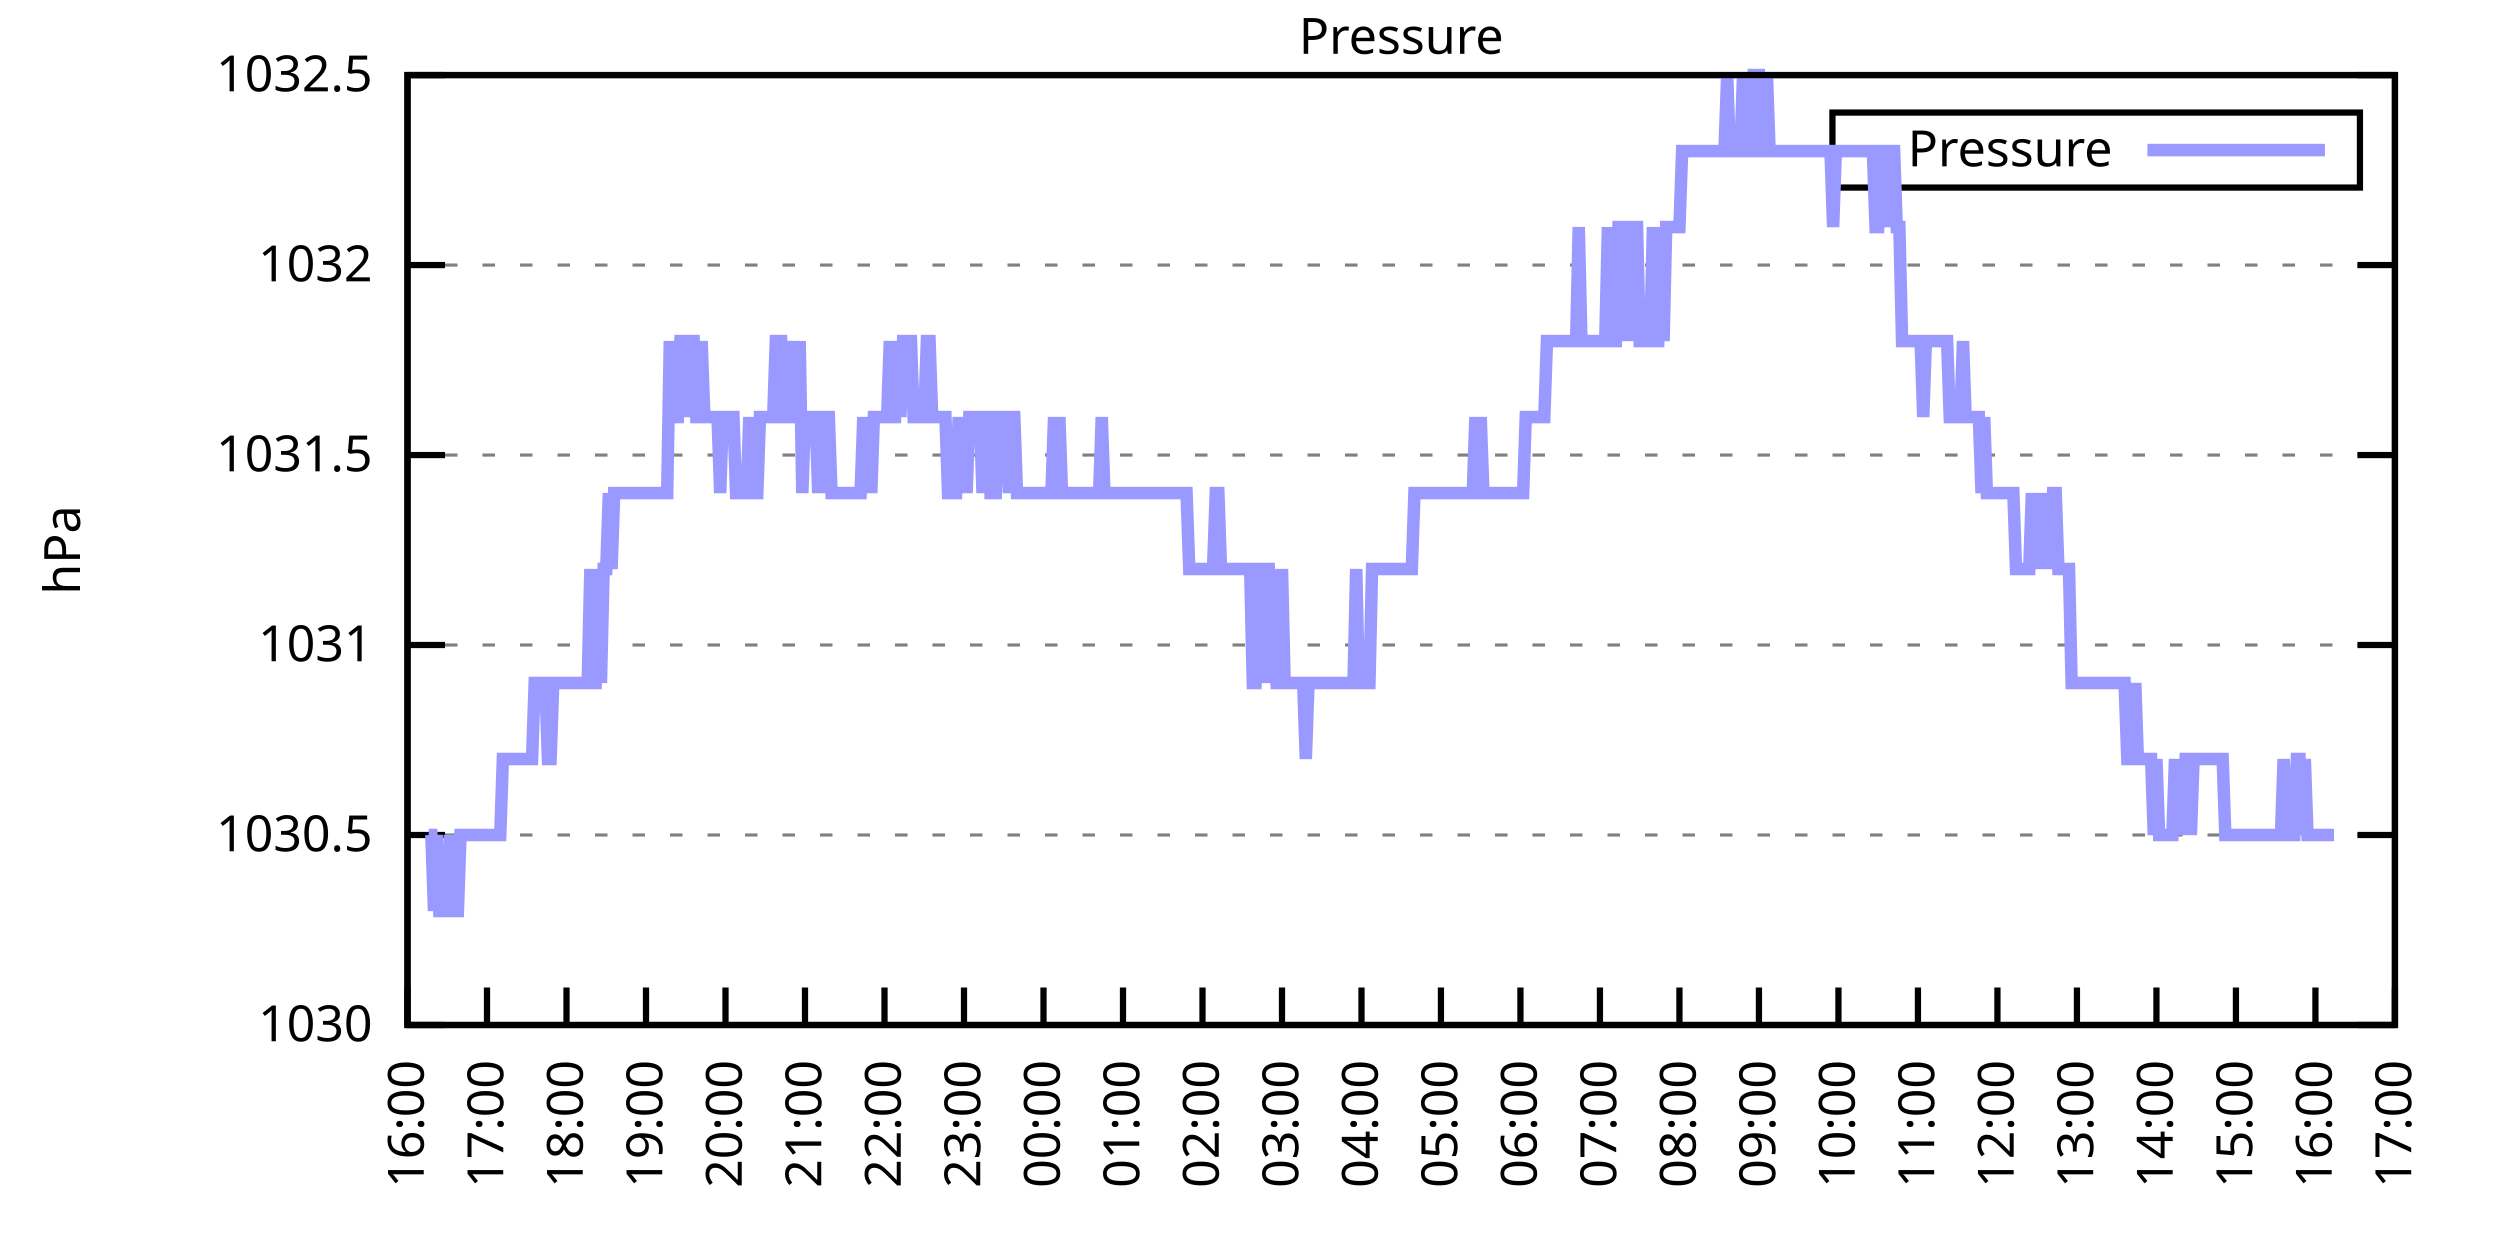
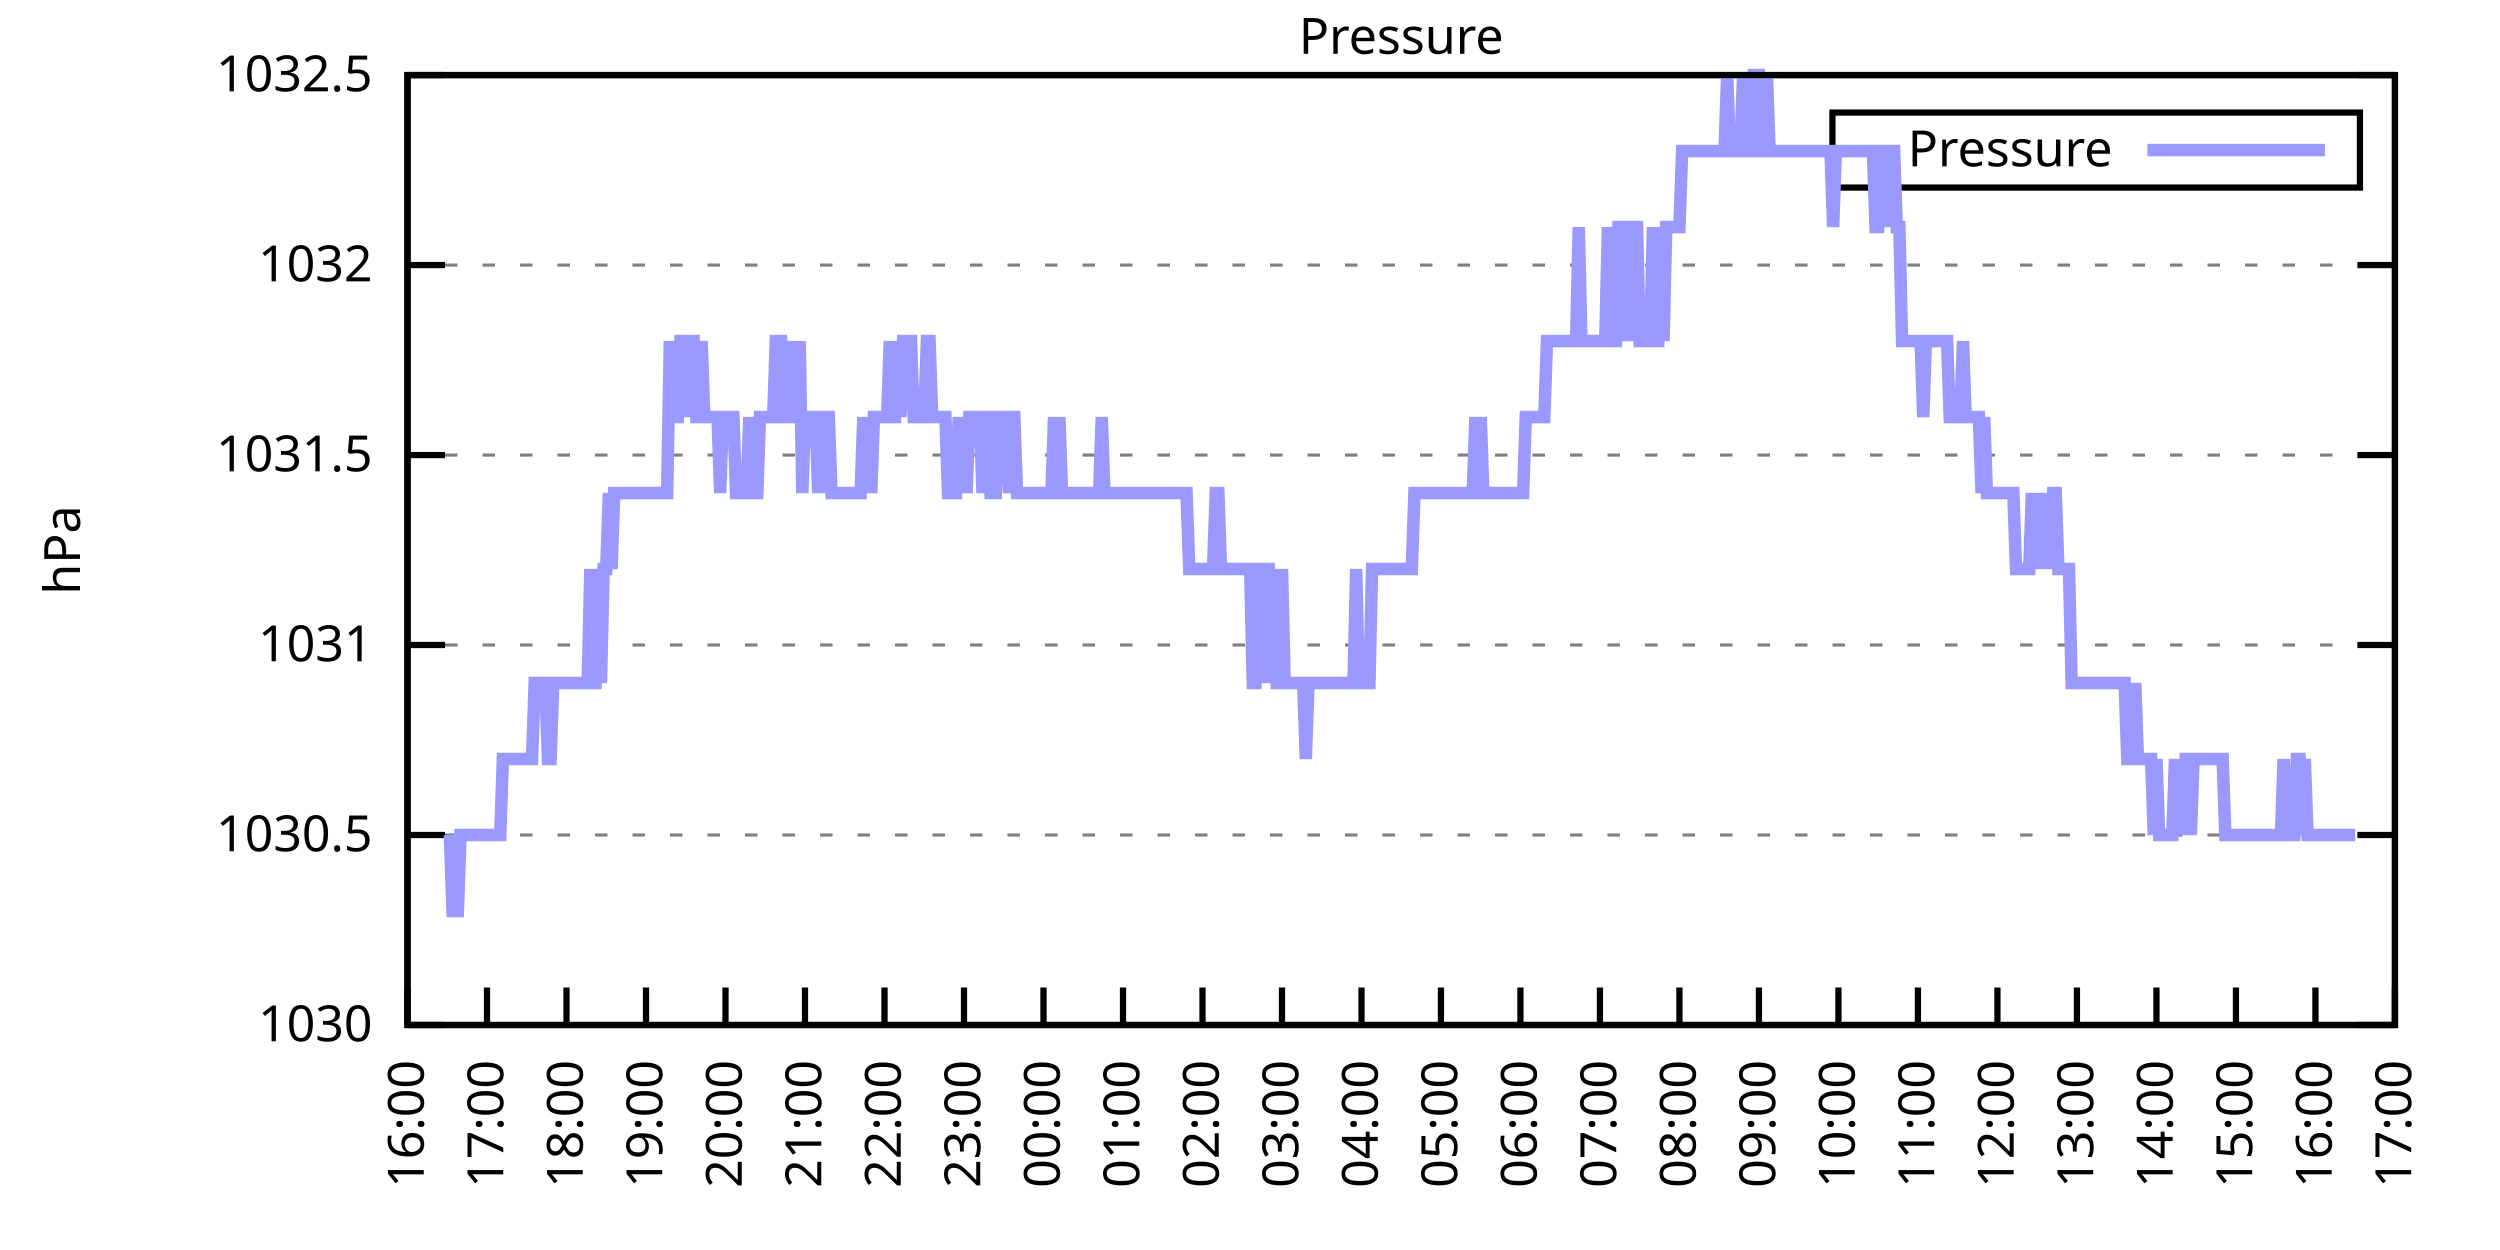
<svg xmlns="http://www.w3.org/2000/svg" xmlns:xlink="http://www.w3.org/1999/xlink" width="400" height="200" viewBox="0 0 400 200">
  <g id="gnuplot_canvas">
    <rect x="0" y="0" width="400" height="200" fill="none" />
    <defs>
      <circle id="gpDot" r="0.5" stroke-width="0.5" stroke="currentColor" />
      <path id="gpPt0" stroke-width="0.333" stroke="currentColor" d="M-1,0 h2 M0,-1 v2" />
      <path id="gpPt1" stroke-width="0.333" stroke="currentColor" d="M-1,-1 L1,1 M1,-1 L-1,1" />
      <path id="gpPt2" stroke-width="0.333" stroke="currentColor" d="M-1,0 L1,0 M0,-1 L0,1 M-1,-1 L1,1 M-1,1 L1,-1" />
      <rect id="gpPt3" stroke-width="0.333" stroke="currentColor" x="-1" y="-1" width="2" height="2" />
      <rect id="gpPt4" stroke-width="0.333" stroke="currentColor" fill="currentColor" x="-1" y="-1" width="2" height="2" />
      <circle id="gpPt5" stroke-width="0.333" stroke="currentColor" cx="0" cy="0" r="1" />
      <use xlink:href="#gpPt5" id="gpPt6" fill="currentColor" stroke="none" />
      <path id="gpPt7" stroke-width="0.333" stroke="currentColor" d="M0,-1.33 L-1.33,0.67 L1.33,0.67 z" />
      <use xlink:href="#gpPt7" id="gpPt8" fill="currentColor" stroke="none" />
      <use xlink:href="#gpPt7" id="gpPt9" stroke="currentColor" transform="rotate(180)" />
      <use xlink:href="#gpPt9" id="gpPt10" fill="currentColor" stroke="none" />
      <use xlink:href="#gpPt3" id="gpPt11" stroke="currentColor" transform="rotate(45)" />
      <use xlink:href="#gpPt11" id="gpPt12" fill="currentColor" stroke="none" />
      <path id="gpPt13" stroke-width="0.333" stroke="currentColor" d="M0,1.330 L1.265,0.411 L0.782,-1.067 L-0.782,-1.076 L-1.265,0.411 z" />
      <use xlink:href="#gpPt13" id="gpPt14" fill="currentColor" stroke="none" />
      <filter id="textbox" filterUnits="objectBoundingBox" x="0" y="0" height="1" width="1">
        <feFlood flood-color="white" flood-opacity="1" result="bgnd" />
        <feComposite in="SourceGraphic" in2="bgnd" operator="atop" />
      </filter>
      <filter id="greybox" filterUnits="objectBoundingBox" x="0" y="0" height="1" width="1">
        <feFlood flood-color="lightgrey" flood-opacity="1" result="grey" />
        <feComposite in="SourceGraphic" in2="grey" operator="atop" />
      </filter>
    </defs>
    <g fill="none" color="white" stroke="currentColor" stroke-width="1.00" stroke-linecap="butt" stroke-linejoin="miter">
</g>
    <g fill="none" color="black" stroke="currentColor" stroke-width="1.00" stroke-linecap="butt" stroke-linejoin="miter">
      <g stroke="none" shape-rendering="crispEdges">
        <polygon fill="rgb(255, 255, 255)" points="65.20,164.00 383.18,164.00 383.18,12.02 65.20,12.02 " />
      </g>
    </g>
    <g fill="none" color="black" stroke="currentColor" stroke-width="1.00" stroke-linecap="butt" stroke-linejoin="miter">
</g>
    <g fill="none" color="black" stroke="black" stroke-width="0.50" stroke-linecap="butt" stroke-linejoin="miter">
</g>
    <g fill="none" color="gray" stroke="currentColor" stroke-width="0.50" stroke-linecap="butt" stroke-linejoin="miter">
      <path stroke="gray" stroke-dasharray="2,4" class="gridline" d="M65.20,164.00 L383.19,164.00  " />
    </g>
    <g fill="none" color="gray" stroke="gray" stroke-width="1.00" stroke-linecap="butt" stroke-linejoin="miter">
</g>
    <g fill="none" color="black" stroke="currentColor" stroke-width="1.00" stroke-linecap="butt" stroke-linejoin="miter">
      <path stroke="black" d="M65.20,164.00 L71.20,164.00 M383.19,164.00 L377.19,164.00  " />
      <g transform="translate(59.60,166.60)" stroke="none" fill="black" font-family="Sans" font-size="8.00" text-anchor="end">
        <text>
          <tspan font-family="Sans"> 1030</tspan>
        </text>
      </g>
    </g>
    <g fill="none" color="black" stroke="currentColor" stroke-width="1.00" stroke-linecap="butt" stroke-linejoin="miter">
</g>
    <g fill="none" color="black" stroke="black" stroke-width="0.50" stroke-linecap="butt" stroke-linejoin="miter">
</g>
    <g fill="none" color="gray" stroke="currentColor" stroke-width="0.50" stroke-linecap="butt" stroke-linejoin="miter">
      <path stroke="gray" stroke-dasharray="2,4" class="gridline" d="M65.20,133.60 L383.19,133.60  " />
    </g>
    <g fill="none" color="gray" stroke="gray" stroke-width="1.00" stroke-linecap="butt" stroke-linejoin="miter">
</g>
    <g fill="none" color="black" stroke="currentColor" stroke-width="1.00" stroke-linecap="butt" stroke-linejoin="miter">
      <path stroke="black" d="M65.20,133.60 L71.20,133.60 M383.19,133.60 L377.19,133.60  " />
      <g transform="translate(59.60,136.20)" stroke="none" fill="black" font-family="Sans" font-size="8.00" text-anchor="end">
        <text>
          <tspan font-family="Sans"> 1030.5</tspan>
        </text>
      </g>
    </g>
    <g fill="none" color="black" stroke="currentColor" stroke-width="1.00" stroke-linecap="butt" stroke-linejoin="miter">
</g>
    <g fill="none" color="black" stroke="black" stroke-width="0.50" stroke-linecap="butt" stroke-linejoin="miter">
</g>
    <g fill="none" color="gray" stroke="currentColor" stroke-width="0.50" stroke-linecap="butt" stroke-linejoin="miter">
      <path stroke="gray" stroke-dasharray="2,4" class="gridline" d="M65.20,103.20 L383.19,103.20  " />
    </g>
    <g fill="none" color="gray" stroke="gray" stroke-width="1.00" stroke-linecap="butt" stroke-linejoin="miter">
</g>
    <g fill="none" color="black" stroke="currentColor" stroke-width="1.00" stroke-linecap="butt" stroke-linejoin="miter">
      <path stroke="black" d="M65.20,103.20 L71.20,103.20 M383.19,103.20 L377.19,103.20  " />
      <g transform="translate(59.60,105.80)" stroke="none" fill="black" font-family="Sans" font-size="8.00" text-anchor="end">
        <text>
          <tspan font-family="Sans"> 1031</tspan>
        </text>
      </g>
    </g>
    <g fill="none" color="black" stroke="currentColor" stroke-width="1.00" stroke-linecap="butt" stroke-linejoin="miter">
</g>
    <g fill="none" color="black" stroke="black" stroke-width="0.50" stroke-linecap="butt" stroke-linejoin="miter">
</g>
    <g fill="none" color="gray" stroke="currentColor" stroke-width="0.50" stroke-linecap="butt" stroke-linejoin="miter">
      <path stroke="gray" stroke-dasharray="2,4" class="gridline" d="M65.20,72.81 L383.19,72.81  " />
    </g>
    <g fill="none" color="gray" stroke="gray" stroke-width="1.00" stroke-linecap="butt" stroke-linejoin="miter">
</g>
    <g fill="none" color="black" stroke="currentColor" stroke-width="1.00" stroke-linecap="butt" stroke-linejoin="miter">
      <path stroke="black" d="M65.20,72.81 L71.20,72.81 M383.19,72.81 L377.19,72.81  " />
      <g transform="translate(59.60,75.41)" stroke="none" fill="black" font-family="Sans" font-size="8.00" text-anchor="end">
        <text>
          <tspan font-family="Sans"> 1031.5</tspan>
        </text>
      </g>
    </g>
    <g fill="none" color="black" stroke="currentColor" stroke-width="1.00" stroke-linecap="butt" stroke-linejoin="miter">
</g>
    <g fill="none" color="black" stroke="black" stroke-width="0.50" stroke-linecap="butt" stroke-linejoin="miter">
</g>
    <g fill="none" color="gray" stroke="currentColor" stroke-width="0.50" stroke-linecap="butt" stroke-linejoin="miter">
      <path stroke="gray" stroke-dasharray="2,4" class="gridline" d="M65.20,42.41 L383.19,42.41  " />
    </g>
    <g fill="none" color="gray" stroke="gray" stroke-width="1.00" stroke-linecap="butt" stroke-linejoin="miter">
</g>
    <g fill="none" color="black" stroke="currentColor" stroke-width="1.00" stroke-linecap="butt" stroke-linejoin="miter">
      <path stroke="black" d="M65.20,42.41 L71.20,42.41 M383.19,42.41 L377.19,42.41  " />
      <g transform="translate(59.60,45.01)" stroke="none" fill="black" font-family="Sans" font-size="8.00" text-anchor="end">
        <text>
          <tspan font-family="Sans"> 1032</tspan>
        </text>
      </g>
    </g>
    <g fill="none" color="black" stroke="currentColor" stroke-width="1.00" stroke-linecap="butt" stroke-linejoin="miter">
</g>
    <g fill="none" color="black" stroke="black" stroke-width="0.50" stroke-linecap="butt" stroke-linejoin="miter">
</g>
    <g fill="none" color="gray" stroke="currentColor" stroke-width="0.50" stroke-linecap="butt" stroke-linejoin="miter">
      <path stroke="gray" stroke-dasharray="2,4" class="gridline" d="M65.20,12.01 L383.19,12.01  " />
    </g>
    <g fill="none" color="gray" stroke="gray" stroke-width="1.00" stroke-linecap="butt" stroke-linejoin="miter">
</g>
    <g fill="none" color="black" stroke="currentColor" stroke-width="1.00" stroke-linecap="butt" stroke-linejoin="miter">
      <path stroke="black" d="M65.20,12.01 L71.20,12.01 M383.19,12.01 L377.19,12.01  " />
      <g transform="translate(59.60,14.61)" stroke="none" fill="black" font-family="Sans" font-size="8.00" text-anchor="end">
        <text>
          <tspan font-family="Sans"> 1032.5</tspan>
        </text>
      </g>
    </g>
    <g fill="none" color="black" stroke="currentColor" stroke-width="1.00" stroke-linecap="butt" stroke-linejoin="miter">
      <path stroke="black" d="M65.20,164.00 L65.20,158.00  " />
      <g transform="translate(67.80,169.60) rotate(270.00)" stroke="none" fill="black" font-family="Sans" font-size="8.00" text-anchor="end">
        <text>
          <tspan font-family="Sans">16:00</tspan>
        </text>
      </g>
    </g>
    <g fill="none" color="black" stroke="currentColor" stroke-width="1.00" stroke-linecap="butt" stroke-linejoin="miter">
      <path stroke="black" d="M77.92,164.00 L77.92,158.00  " />
      <g transform="translate(80.52,169.60) rotate(270.00)" stroke="none" fill="black" font-family="Sans" font-size="8.00" text-anchor="end">
        <text>
          <tspan font-family="Sans">17:00</tspan>
        </text>
      </g>
    </g>
    <g fill="none" color="black" stroke="currentColor" stroke-width="1.00" stroke-linecap="butt" stroke-linejoin="miter">
      <path stroke="black" d="M90.64,164.00 L90.64,158.00  " />
      <g transform="translate(93.24,169.60) rotate(270.00)" stroke="none" fill="black" font-family="Sans" font-size="8.00" text-anchor="end">
        <text>
          <tspan font-family="Sans">18:00</tspan>
        </text>
      </g>
    </g>
    <g fill="none" color="black" stroke="currentColor" stroke-width="1.00" stroke-linecap="butt" stroke-linejoin="miter">
      <path stroke="black" d="M103.36,164.00 L103.36,158.00  " />
      <g transform="translate(105.96,169.60) rotate(270.00)" stroke="none" fill="black" font-family="Sans" font-size="8.00" text-anchor="end">
        <text>
          <tspan font-family="Sans">19:00</tspan>
        </text>
      </g>
    </g>
    <g fill="none" color="black" stroke="currentColor" stroke-width="1.00" stroke-linecap="butt" stroke-linejoin="miter">
      <path stroke="black" d="M116.08,164.00 L116.08,158.00  " />
      <g transform="translate(118.68,169.60) rotate(270.00)" stroke="none" fill="black" font-family="Sans" font-size="8.00" text-anchor="end">
        <text>
          <tspan font-family="Sans">20:00</tspan>
        </text>
      </g>
    </g>
    <g fill="none" color="black" stroke="currentColor" stroke-width="1.00" stroke-linecap="butt" stroke-linejoin="miter">
      <path stroke="black" d="M128.80,164.00 L128.80,158.00  " />
      <g transform="translate(131.40,169.60) rotate(270.00)" stroke="none" fill="black" font-family="Sans" font-size="8.00" text-anchor="end">
        <text>
          <tspan font-family="Sans">21:00</tspan>
        </text>
      </g>
    </g>
    <g fill="none" color="black" stroke="currentColor" stroke-width="1.00" stroke-linecap="butt" stroke-linejoin="miter">
      <path stroke="black" d="M141.52,164.00 L141.52,158.00  " />
      <g transform="translate(144.12,169.60) rotate(270.00)" stroke="none" fill="black" font-family="Sans" font-size="8.00" text-anchor="end">
        <text>
          <tspan font-family="Sans">22:00</tspan>
        </text>
      </g>
    </g>
    <g fill="none" color="black" stroke="currentColor" stroke-width="1.00" stroke-linecap="butt" stroke-linejoin="miter">
      <path stroke="black" d="M154.24,164.00 L154.24,158.00  " />
      <g transform="translate(156.84,169.60) rotate(270.00)" stroke="none" fill="black" font-family="Sans" font-size="8.00" text-anchor="end">
        <text>
          <tspan font-family="Sans">23:00</tspan>
        </text>
      </g>
    </g>
    <g fill="none" color="black" stroke="currentColor" stroke-width="1.00" stroke-linecap="butt" stroke-linejoin="miter">
      <path stroke="black" d="M166.96,164.00 L166.96,158.00  " />
      <g transform="translate(169.56,169.60) rotate(270.00)" stroke="none" fill="black" font-family="Sans" font-size="8.00" text-anchor="end">
        <text>
          <tspan font-family="Sans">00:00</tspan>
        </text>
      </g>
    </g>
    <g fill="none" color="black" stroke="currentColor" stroke-width="1.00" stroke-linecap="butt" stroke-linejoin="miter">
      <path stroke="black" d="M179.68,164.00 L179.68,158.00  " />
      <g transform="translate(182.28,169.60) rotate(270.00)" stroke="none" fill="black" font-family="Sans" font-size="8.00" text-anchor="end">
        <text>
          <tspan font-family="Sans">01:00</tspan>
        </text>
      </g>
    </g>
    <g fill="none" color="black" stroke="currentColor" stroke-width="1.00" stroke-linecap="butt" stroke-linejoin="miter">
      <path stroke="black" d="M192.40,164.00 L192.40,158.00  " />
      <g transform="translate(195.00,169.60) rotate(270.00)" stroke="none" fill="black" font-family="Sans" font-size="8.00" text-anchor="end">
        <text>
          <tspan font-family="Sans">02:00</tspan>
        </text>
      </g>
    </g>
    <g fill="none" color="black" stroke="currentColor" stroke-width="1.00" stroke-linecap="butt" stroke-linejoin="miter">
      <path stroke="black" d="M205.12,164.00 L205.12,158.00  " />
      <g transform="translate(207.72,169.60) rotate(270.00)" stroke="none" fill="black" font-family="Sans" font-size="8.00" text-anchor="end">
        <text>
          <tspan font-family="Sans">03:00</tspan>
        </text>
      </g>
    </g>
    <g fill="none" color="black" stroke="currentColor" stroke-width="1.00" stroke-linecap="butt" stroke-linejoin="miter">
      <path stroke="black" d="M217.84,164.00 L217.84,158.00  " />
      <g transform="translate(220.44,169.60) rotate(270.00)" stroke="none" fill="black" font-family="Sans" font-size="8.00" text-anchor="end">
        <text>
          <tspan font-family="Sans">04:00</tspan>
        </text>
      </g>
    </g>
    <g fill="none" color="black" stroke="currentColor" stroke-width="1.00" stroke-linecap="butt" stroke-linejoin="miter">
      <path stroke="black" d="M230.55,164.00 L230.55,158.00  " />
      <g transform="translate(233.15,169.60) rotate(270.00)" stroke="none" fill="black" font-family="Sans" font-size="8.00" text-anchor="end">
        <text>
          <tspan font-family="Sans">05:00</tspan>
        </text>
      </g>
    </g>
    <g fill="none" color="black" stroke="currentColor" stroke-width="1.00" stroke-linecap="butt" stroke-linejoin="miter">
      <path stroke="black" d="M243.27,164.00 L243.27,158.00  " />
      <g transform="translate(245.87,169.60) rotate(270.00)" stroke="none" fill="black" font-family="Sans" font-size="8.00" text-anchor="end">
        <text>
          <tspan font-family="Sans">06:00</tspan>
        </text>
      </g>
    </g>
    <g fill="none" color="black" stroke="currentColor" stroke-width="1.00" stroke-linecap="butt" stroke-linejoin="miter">
      <path stroke="black" d="M255.99,164.00 L255.99,158.00  " />
      <g transform="translate(258.59,169.60) rotate(270.00)" stroke="none" fill="black" font-family="Sans" font-size="8.00" text-anchor="end">
        <text>
          <tspan font-family="Sans">07:00</tspan>
        </text>
      </g>
    </g>
    <g fill="none" color="black" stroke="currentColor" stroke-width="1.00" stroke-linecap="butt" stroke-linejoin="miter">
      <path stroke="black" d="M268.71,164.00 L268.71,158.00  " />
      <g transform="translate(271.31,169.60) rotate(270.00)" stroke="none" fill="black" font-family="Sans" font-size="8.00" text-anchor="end">
        <text>
          <tspan font-family="Sans">08:00</tspan>
        </text>
      </g>
    </g>
    <g fill="none" color="black" stroke="currentColor" stroke-width="1.00" stroke-linecap="butt" stroke-linejoin="miter">
      <path stroke="black" d="M281.43,164.00 L281.43,158.00  " />
      <g transform="translate(284.03,169.60) rotate(270.00)" stroke="none" fill="black" font-family="Sans" font-size="8.00" text-anchor="end">
        <text>
          <tspan font-family="Sans">09:00</tspan>
        </text>
      </g>
    </g>
    <g fill="none" color="black" stroke="currentColor" stroke-width="1.00" stroke-linecap="butt" stroke-linejoin="miter">
      <path stroke="black" d="M294.15,164.00 L294.15,158.00  " />
      <g transform="translate(296.75,169.60) rotate(270.00)" stroke="none" fill="black" font-family="Sans" font-size="8.00" text-anchor="end">
        <text>
          <tspan font-family="Sans">10:00</tspan>
        </text>
      </g>
    </g>
    <g fill="none" color="black" stroke="currentColor" stroke-width="1.00" stroke-linecap="butt" stroke-linejoin="miter">
      <path stroke="black" d="M306.87,164.00 L306.87,158.00  " />
      <g transform="translate(309.47,169.60) rotate(270.00)" stroke="none" fill="black" font-family="Sans" font-size="8.00" text-anchor="end">
        <text>
          <tspan font-family="Sans">11:00</tspan>
        </text>
      </g>
    </g>
    <g fill="none" color="black" stroke="currentColor" stroke-width="1.00" stroke-linecap="butt" stroke-linejoin="miter">
      <path stroke="black" d="M319.59,164.00 L319.59,158.00  " />
      <g transform="translate(322.19,169.60) rotate(270.00)" stroke="none" fill="black" font-family="Sans" font-size="8.00" text-anchor="end">
        <text>
          <tspan font-family="Sans">12:00</tspan>
        </text>
      </g>
    </g>
    <g fill="none" color="black" stroke="currentColor" stroke-width="1.00" stroke-linecap="butt" stroke-linejoin="miter">
      <path stroke="black" d="M332.31,164.00 L332.31,158.00  " />
      <g transform="translate(334.91,169.60) rotate(270.00)" stroke="none" fill="black" font-family="Sans" font-size="8.00" text-anchor="end">
        <text>
          <tspan font-family="Sans">13:00</tspan>
        </text>
      </g>
    </g>
    <g fill="none" color="black" stroke="currentColor" stroke-width="1.00" stroke-linecap="butt" stroke-linejoin="miter">
      <path stroke="black" d="M345.03,164.00 L345.03,158.00  " />
      <g transform="translate(347.63,169.60) rotate(270.00)" stroke="none" fill="black" font-family="Sans" font-size="8.00" text-anchor="end">
        <text>
          <tspan font-family="Sans">14:00</tspan>
        </text>
      </g>
    </g>
    <g fill="none" color="black" stroke="currentColor" stroke-width="1.00" stroke-linecap="butt" stroke-linejoin="miter">
      <path stroke="black" d="M357.75,164.00 L357.75,158.00  " />
      <g transform="translate(360.35,169.60) rotate(270.00)" stroke="none" fill="black" font-family="Sans" font-size="8.00" text-anchor="end">
        <text>
          <tspan font-family="Sans">15:00</tspan>
        </text>
      </g>
    </g>
    <g fill="none" color="black" stroke="currentColor" stroke-width="1.00" stroke-linecap="butt" stroke-linejoin="miter">
      <path stroke="black" d="M370.47,164.00 L370.47,158.00  " />
      <g transform="translate(373.07,169.60) rotate(270.00)" stroke="none" fill="black" font-family="Sans" font-size="8.00" text-anchor="end">
        <text>
          <tspan font-family="Sans">16:00</tspan>
        </text>
      </g>
    </g>
    <g fill="none" color="black" stroke="currentColor" stroke-width="1.00" stroke-linecap="butt" stroke-linejoin="miter">
      <path stroke="black" d="M383.19,164.00 L383.19,158.00  " />
      <g transform="translate(385.79,169.60) rotate(270.00)" stroke="none" fill="black" font-family="Sans" font-size="8.00" text-anchor="end">
        <text>
          <tspan font-family="Sans">17:00</tspan>
        </text>
      </g>
    </g>
    <g fill="none" color="black" stroke="currentColor" stroke-width="1.00" stroke-linecap="butt" stroke-linejoin="miter">
</g>
    <g fill="none" color="black" stroke="currentColor" stroke-width="1.00" stroke-linecap="butt" stroke-linejoin="miter">
      <path stroke="black" d="M65.20,12.01 L65.20,164.00 L383.19,164.00 L383.19,12.01 L65.20,12.01 Z  " />
    </g>
    <g fill="none" color="black" stroke="currentColor" stroke-width="1.00" stroke-linecap="butt" stroke-linejoin="miter">
</g>
    <g fill="none" color="black" stroke="currentColor" stroke-width="1.00" stroke-linecap="butt" stroke-linejoin="miter">
      <path stroke="black" d="M293.19,30.01 L293.19,18.01 L377.59,18.01 L377.59,30.01 L293.19,30.01 Z  " />
    </g>
    <g id="Pressure_plot_1">
      <g fill="none" color="white" stroke="black" stroke-width="2.00" stroke-linecap="butt" stroke-linejoin="miter">
</g>
      <g fill="none" color="black" stroke="currentColor" stroke-width="2.00" stroke-linecap="butt" stroke-linejoin="miter">
        <g transform="translate(337.99,26.61)" stroke="none" fill="black" font-family="Sans" font-size="8.00" text-anchor="end">
          <text>
            <tspan font-family="Sans">Pressure</tspan>
          </text>
        </g>
      </g>
      <g fill="none" color="black" stroke="currentColor" stroke-width="2.00" stroke-linecap="butt" stroke-linejoin="miter">
-         <path stroke="rgb(153, 153, 255)" d="M343.59,24.01 L371.99,24.01 M68.59,133.60 L69.02,133.60 L69.44,145.76 L69.86,133.60 L70.29,145.76 L70.71,145.76   L71.14,145.76 L71.56,145.76 L71.98,133.60 L72.41,145.76 L72.83,145.76 L73.26,145.76 L73.68,133.60 L74.10,133.60   L74.53,133.60 L74.95,133.60 L75.38,133.60 L75.80,133.60 L76.22,133.60 L76.65,133.60 L77.07,133.60 L77.50,133.60   L77.92,133.60 L78.34,133.60 L78.77,133.60 L79.19,133.60 L79.62,133.60 L80.04,133.60 L80.46,121.44 L80.89,121.44   L81.31,121.44 L81.74,121.44 L82.16,121.44 L82.58,121.44 L83.01,121.44 L83.43,121.44 L83.86,121.44 L84.28,121.44   L84.70,121.44 L85.13,121.44 L85.55,109.28 L85.98,109.28 L86.40,109.28 L86.82,109.28 L87.25,109.28 L87.67,121.44   L88.10,121.44 L88.52,109.28 L88.94,109.28 L89.37,109.28 L89.79,109.28 L90.22,109.28 L90.64,109.28 L91.06,109.28   L91.49,109.28 L91.91,109.28 L92.34,109.28 L92.76,109.28 L93.18,109.28 L93.61,109.28 L94.03,109.28 L94.46,91.04   L94.88,109.28 L95.30,109.28 L95.73,91.04 L96.15,109.28 L96.58,91.04 L97.00,91.04 L97.42,78.89 L97.85,91.04   L98.27,78.89 L98.69,78.89 L99.12,78.89 L99.54,78.89 L99.97,78.89 L100.39,78.89 L100.81,78.89 L101.24,78.89   L101.66,78.89 L102.09,78.89 L102.51,78.89 L102.93,78.89 L103.36,78.89 L103.78,78.89 L104.21,78.89 L104.63,78.89   L105.05,78.89 L105.48,78.89 L105.90,78.89 L106.33,78.89 L106.75,78.89 L107.17,54.57 L107.60,66.73 L108.02,66.73   L108.45,66.73 L108.87,54.57 L109.29,54.57 L109.72,66.73 L110.14,54.57 L110.57,54.57 L110.99,54.57 L111.41,66.73   L111.84,66.73 L112.26,54.57 L112.69,66.73 L113.11,66.73 L113.53,66.73 L113.96,66.73 L114.38,66.73 L114.81,66.73   L115.23,78.89 L115.65,66.73 L116.08,66.73 L116.50,66.73 L116.93,66.73 L117.35,66.73 L117.77,78.89 L118.20,78.89   L118.62,78.89 L119.05,78.89 L119.47,78.89 L119.89,66.73 L120.32,78.89 L120.74,78.89 L121.17,78.89 L121.59,66.73   L122.01,66.73 L122.44,66.73 L122.86,66.73 L123.29,66.73 L123.71,66.73 L124.13,54.57 L124.56,54.57 L124.98,54.57   L125.41,66.73 L125.83,66.73 L126.25,66.73 L126.68,54.57 L127.10,66.73 L127.53,66.73 L127.95,54.57 L128.37,78.89   L128.80,66.73 L129.22,66.73 L129.65,66.73 L130.07,66.73 L130.49,66.73 L130.92,78.89 L131.34,66.73 L131.77,78.89   L132.19,66.73 L132.61,66.73 L133.04,78.89 L133.46,78.89 L133.89,78.89 L134.31,78.89 L134.73,78.89 L135.16,78.89   L135.58,78.89 L136.01,78.89 L136.43,78.89 L136.85,78.89 L137.28,78.89 L137.70,78.89 L138.13,66.73 L138.55,78.89   L138.97,66.73 L139.40,78.89 L139.82,66.73 L140.25,66.73 L140.67,66.73 L141.09,66.73 L141.52,66.73 L141.94,66.73   L142.37,54.57 L142.79,66.73 L143.21,66.73 L143.64,54.57 L144.06,66.73 L144.49,54.57 L144.91,54.57 L145.33,54.57   L145.76,54.57 L146.18,66.73 L146.61,66.73 L147.03,66.73 L147.45,66.73 L147.88,66.73 L148.30,54.57 L148.73,54.57   L149.15,66.73 L149.57,66.73 L150.00,66.73 L150.42,66.73 L150.85,66.73 L151.27,66.73 L151.69,78.89 L152.12,78.89   L152.54,78.89 L152.97,78.89 L153.39,66.73 L153.81,78.89 L154.24,66.73 L154.66,78.89 L155.09,66.73 L155.51,66.73   L155.93,66.73 L156.36,66.73 L156.78,66.73 L157.21,78.89 L157.63,66.73 L158.05,66.73 L158.48,78.89 L158.90,78.89   L159.33,78.89 L159.75,66.73 L160.17,66.73 L160.60,66.73 L161.02,66.73 L161.44,78.89 L161.87,66.73 L162.29,66.73   L162.72,78.89 L163.14,78.89 L163.56,78.89 L163.99,78.89 L164.41,78.89 L164.84,78.89 L165.26,78.89 L165.68,78.89   L166.11,78.89 L166.53,78.89 L166.96,78.89 L167.38,78.89 L167.80,78.89 L168.23,78.89 L168.65,66.73 L169.08,78.89   L169.50,66.73 L169.92,78.89 L170.35,78.89 L170.77,78.89 L171.20,78.89 L171.62,78.89 L172.04,78.89 L172.47,78.89   L172.89,78.89 L173.32,78.89 L173.74,78.89 L174.16,78.89 L174.59,78.89 L175.01,78.89 L175.44,78.89 L175.86,78.89   L176.28,66.73 L176.71,78.89 L177.13,78.89 L177.56,78.89 L177.98,78.89 L178.40,78.89 L178.83,78.89 L179.25,78.89   L179.68,78.89 L180.10,78.89 L180.52,78.89 L180.95,78.89 L181.37,78.89 L181.80,78.89 L182.22,78.89 L182.64,78.89   L183.07,78.89 L183.49,78.89 L183.92,78.89 L184.34,78.89 L184.76,78.89 L185.19,78.89 L185.61,78.89 L186.04,78.89   L186.46,78.89 L186.88,78.89 L187.31,78.89 L187.73,78.89 L188.16,78.89 L188.58,78.89 L189.00,78.89 L189.43,78.89   L189.85,78.89 L190.28,91.04 L190.70,91.04 L191.12,91.04 L191.55,91.04 L191.97,91.04 L192.40,91.04 L192.82,91.04   L193.24,91.04 L193.67,91.04 L194.09,91.04 L194.52,78.89 L194.94,78.89 L195.36,91.04 L195.79,91.04 L196.21,91.04   L196.64,91.04 L197.06,91.04 L197.48,91.04 L197.91,91.04 L198.33,91.04 L198.76,91.04 L199.18,91.04 L199.60,91.04   L200.03,91.04 L200.45,109.28 L200.88,109.28 L201.30,91.04 L201.72,91.04 L202.15,109.28 L202.57,91.04 L203.00,91.04   L203.42,109.28 L203.84,91.04 L204.27,109.28 L204.69,109.28 L205.12,91.04 L205.54,109.28 L205.96,109.28 L206.39,109.28   L206.81,109.28 L207.24,109.28 L207.66,109.28 L208.08,109.28 L208.51,109.28 L208.93,121.44 L209.36,109.28 L209.78,109.28   L210.20,109.28 L210.63,109.28 L211.05,109.28 L211.48,109.28 L211.90,109.28 L212.32,109.28 L212.75,109.28 L213.17,109.28   L213.60,109.28 L214.02,109.28 L214.44,109.28 L214.87,109.28 L215.29,109.28 L215.72,109.28 L216.14,109.28 L216.56,109.28   L216.99,91.04 L217.41,109.28 L217.84,109.28 L218.26,109.28 L218.68,109.28 L219.11,109.28 L219.53,91.04 L219.96,91.04   L220.38,91.04 L220.80,91.04 L221.23,91.04 L221.65,91.04 L222.08,91.04 L222.50,91.04 L222.92,91.04 L223.35,91.04   L223.77,91.04 L224.20,91.04 L224.62,91.04 L225.04,91.04 L225.47,91.04 L225.89,91.04 L226.31,78.89 L226.74,78.89   L227.16,78.89 L227.59,78.89 L228.01,78.89 L228.43,78.89 L228.86,78.89 L229.28,78.89 L229.71,78.89 L230.13,78.89   L230.55,78.89 L230.98,78.89 L231.40,78.89 L231.83,78.89 L232.25,78.89 L232.67,78.89 L233.10,78.89 L233.52,78.89   L233.95,78.89 L234.37,78.89 L234.79,78.89 L235.22,78.89 L235.64,78.89 L236.07,66.73 L236.49,78.89 L236.91,66.73   L237.34,78.89 L237.76,78.89 L238.19,78.89 L238.61,78.89 L239.03,78.89 L239.46,78.89 L239.88,78.89 L240.31,78.89   L240.73,78.89 L241.15,78.89 L241.58,78.89 L242.00,78.89 L242.43,78.89 L242.85,78.89 L243.27,78.89 L243.70,78.89   L244.12,66.73 L244.55,66.73 L244.97,66.73 L245.39,66.73 L245.82,66.73 L246.24,66.73 L246.67,66.73 L247.09,66.73   L247.51,54.57 L247.94,54.57 L248.36,54.57 L248.79,54.57 L249.21,54.57 L249.63,54.57 L250.06,54.57 L250.48,54.57   L250.91,54.57 L251.33,54.57 L251.75,54.57 L252.18,54.57 L252.60,36.33 L253.03,54.57 L253.45,54.57 L253.87,54.57   L254.30,54.57 L254.72,54.57 L255.15,54.57 L255.57,54.57 L255.99,54.57 L256.42,54.57 L256.84,54.57 L257.27,36.33   L257.69,54.57 L258.11,54.57 L258.54,54.57 L258.96,36.33 L259.39,36.33 L259.81,54.57 L260.23,36.33 L260.66,54.57   L261.08,36.33 L261.51,36.33 L261.93,36.33 L262.35,54.57 L262.78,54.57 L263.20,54.57 L263.63,54.57 L264.05,54.57   L264.47,36.33 L264.90,54.57 L265.32,54.57 L265.75,36.33 L266.17,54.57 L266.59,36.33 L267.02,36.33 L267.44,36.33   L267.87,36.33 L268.29,36.33 L268.71,36.33 L269.14,24.17 L269.56,24.17 L269.99,24.17 L270.41,24.17 L270.83,24.17   L271.26,24.17 L271.68,24.17 L272.11,24.17 L272.53,24.17 L272.95,24.17 L273.38,24.17 L273.80,24.17 L274.23,24.17   L274.65,24.17 L275.07,24.17 L275.50,24.17 L275.92,24.17 L276.35,12.01 L276.77,24.17 L277.19,24.17 L277.62,24.17   L278.04,24.17 L278.47,24.17 L278.89,12.01 L279.31,24.17 L279.74,24.17 L280.16,24.17 L280.59,12.01 L281.01,12.01   L281.43,12.01 L281.86,24.17 L282.28,24.17 L282.71,12.01 L283.13,24.17 L283.55,24.17 L283.98,24.17 L284.40,24.17   L284.83,24.17 L285.25,24.17 L285.67,24.17 L286.10,24.17 L286.52,24.17 L286.95,24.17 L287.37,24.17 L287.79,24.17   L288.22,24.17 L288.64,24.17 L289.06,24.17 L289.49,24.17 L289.91,24.17 L290.34,24.17 L290.76,24.17 L291.18,24.17   L291.61,24.17 L292.03,24.17 L292.46,24.17 L292.88,24.17 L293.30,36.33 L293.73,24.17 L294.15,24.17 L294.58,24.17   L295.00,24.17 L295.42,24.17 L295.85,24.17 L296.27,24.17 L296.70,24.17 L297.12,24.17 L297.54,24.17 L297.97,24.17   L298.39,24.17 L298.82,24.17 L299.24,24.17 L299.66,24.17 L300.09,36.33 L300.51,36.33 L300.94,24.17 L301.36,24.17   L301.78,36.33 L302.21,24.17 L302.63,24.17 L303.06,24.17 L303.48,36.33 L303.90,36.33 L304.33,54.57 L304.75,54.57   L305.18,54.57 L305.60,54.57 L306.02,54.57 L306.45,54.57 L306.87,54.57 L307.30,54.57 L307.72,66.73 L308.14,54.57   L308.57,54.57 L308.99,54.57 L309.42,54.57 L309.84,54.57 L310.26,54.57 L310.69,54.57 L311.11,54.57 L311.54,54.57   L311.96,66.73 L312.38,66.73 L312.81,66.73 L313.23,66.73 L313.66,66.73 L314.08,54.57 L314.50,66.73 L314.93,66.73   L315.35,66.73 L315.78,66.73 L316.20,66.73 L316.62,66.73 L317.05,78.89 L317.47,66.73 L317.90,78.89 L318.32,78.89   L318.74,78.89 L319.17,78.89 L319.59,78.89 L320.02,78.89 L320.44,78.89 L320.86,78.89 L321.29,78.89 L321.71,78.89   L322.14,78.89 L322.56,91.04 L322.98,91.04 L323.41,91.04 L323.83,91.04 L324.26,91.04 L324.68,91.04 L325.10,78.89   L325.53,91.04 L325.95,78.89 L326.38,91.04 L326.80,78.89 L327.22,91.04 L327.65,78.89 L328.07,91.04 L328.50,78.89   L328.92,78.89 L329.34,91.04 L329.77,91.04 L330.19,91.04 L330.62,91.04 L331.04,91.04 L331.46,109.28 L331.89,109.28   L332.31,109.28 L332.74,109.28 L333.16,109.28 L333.58,109.28 L334.01,109.28 L334.43,109.28 L334.86,109.28 L335.28,109.28   L335.70,109.28 L336.13,109.28 L336.55,109.28 L336.98,109.28 L337.40,109.28 L337.82,109.28 L338.25,109.28 L338.67,109.28   L339.10,109.28 L339.52,109.28 L339.94,109.28 L340.37,121.44 L340.79,121.44 L341.22,121.44 L341.64,109.28 L342.06,121.44   L342.49,121.44 L342.91,121.44 L343.34,121.44 L343.76,121.44 L344.18,121.44 L344.61,133.60 L345.03,121.44 L345.46,133.60   L345.88,133.60 L346.30,133.60 L346.73,133.60 L347.15,133.60 L347.58,133.60 L348.00,121.44 L348.42,133.60 L348.85,121.44   L349.27,133.60 L349.70,121.44 L350.12,121.44 L350.54,133.60 L350.97,121.44 L351.39,121.44 L351.81,121.44 L352.24,121.44   L352.66,121.44 L353.09,121.44 L353.51,121.44 L353.93,121.44 L354.36,121.44 L354.78,121.44 L355.21,121.44 L355.63,121.44   L356.05,133.60 L356.48,133.60 L356.90,133.60 L357.33,133.60 L357.75,133.60 L358.17,133.60 L358.60,133.60 L359.02,133.60   L359.45,133.60 L359.87,133.60 L360.29,133.60 L360.72,133.60 L361.14,133.60 L361.57,133.60 L361.99,133.60 L362.41,133.60   L362.84,133.60 L363.26,133.60 L363.69,133.60 L364.11,133.60 L364.53,133.60 L364.96,133.60 L365.38,121.44 L365.81,133.60   L366.23,133.60 L366.65,133.60 L367.08,133.60 L367.50,121.44 L367.93,121.44 L368.35,133.60 L368.77,121.44 L369.20,133.60   L369.62,133.60 L370.05,133.60 L370.47,133.60 L370.89,133.60 L371.32,133.60 L371.74,133.60 L372.17,133.60 L372.59,133.60   L373.01,133.60 L373.44,133.60  " />
+         <path stroke="rgb(153, 153, 255)" d="M343.59,24.01 L371.99,24.01 M71.98,133.60 L72.41,145.76 L72.83,145.76 L73.26,145.76 L73.68,133.60 L74.10,133.60   L74.53,133.60 L74.95,133.60 L75.38,133.60 L75.80,133.60 L76.22,133.60 L76.65,133.60 L77.07,133.60 L77.50,133.60   L77.92,133.60 L78.34,133.60 L78.77,133.60 L79.19,133.60 L79.62,133.60 L80.04,133.60 L80.46,121.44 L80.89,121.44   L81.31,121.44 L81.74,121.44 L82.16,121.44 L82.58,121.44 L83.01,121.44 L83.43,121.44 L83.86,121.44 L84.28,121.44   L84.70,121.44 L85.13,121.44 L85.55,109.28 L85.98,109.28 L86.40,109.28 L86.82,109.28 L87.25,109.28 L87.67,121.44   L88.10,121.44 L88.52,109.28 L88.94,109.28 L89.37,109.28 L89.79,109.28 L90.22,109.28 L90.64,109.28 L91.06,109.28   L91.49,109.28 L91.91,109.28 L92.34,109.28 L92.76,109.28 L93.18,109.28 L93.61,109.28 L94.03,109.28 L94.46,91.04   L94.88,109.28 L95.30,109.28 L95.73,91.04 L96.15,109.28 L96.58,91.04 L97.00,91.04 L97.42,78.89 L97.85,91.04   L98.27,78.89 L98.69,78.89 L99.12,78.89 L99.54,78.89 L99.97,78.89 L100.39,78.89 L100.81,78.89 L101.24,78.89   L101.66,78.89 L102.09,78.89 L102.51,78.89 L102.93,78.89 L103.36,78.89 L103.78,78.89 L104.21,78.89 L104.63,78.89   L105.05,78.89 L105.48,78.89 L105.90,78.89 L106.33,78.89 L106.75,78.89 L107.17,54.57 L107.60,66.73 L108.02,66.73   L108.45,66.73 L108.87,54.57 L109.29,54.57 L109.72,66.73 L110.14,54.57 L110.57,54.57 L110.99,54.57 L111.41,66.73   L111.84,66.73 L112.26,54.57 L112.69,66.73 L113.11,66.73 L113.53,66.73 L113.96,66.73 L114.38,66.73 L114.81,66.73   L115.23,78.89 L115.65,66.73 L116.08,66.73 L116.50,66.73 L116.93,66.73 L117.35,66.73 L117.77,78.89 L118.20,78.89   L118.62,78.89 L119.05,78.89 L119.47,78.89 L119.89,66.73 L120.32,78.89 L120.74,78.89 L121.17,78.89 L121.59,66.73   L122.01,66.73 L122.44,66.73 L122.86,66.73 L123.29,66.73 L123.71,66.73 L124.13,54.57 L124.56,54.57 L124.98,54.57   L125.41,66.73 L125.83,66.73 L126.25,66.73 L126.68,54.57 L127.10,66.73 L127.53,66.73 L127.95,54.57 L128.37,78.89   L128.80,66.73 L129.22,66.73 L129.65,66.73 L130.07,66.73 L130.49,66.73 L130.92,78.89 L131.34,66.73 L131.77,78.89   L132.19,66.73 L132.61,66.73 L133.04,78.89 L133.46,78.89 L133.89,78.89 L134.31,78.89 L134.73,78.89 L135.16,78.89   L135.58,78.89 L136.01,78.89 L136.43,78.89 L136.85,78.89 L137.28,78.89 L137.70,78.89 L138.13,66.73 L138.55,78.89   L138.97,66.73 L139.40,78.89 L139.82,66.73 L140.25,66.73 L140.67,66.73 L141.09,66.73 L141.52,66.73 L141.94,66.73   L142.37,54.57 L142.79,66.73 L143.21,66.73 L143.64,54.57 L144.06,66.73 L144.49,54.57 L144.91,54.57 L145.33,54.57   L145.76,54.57 L146.18,66.73 L146.61,66.73 L147.03,66.73 L147.45,66.73 L147.88,66.73 L148.30,54.57 L148.73,54.57   L149.15,66.73 L149.57,66.73 L150.00,66.73 L150.42,66.73 L150.85,66.73 L151.27,66.73 L151.69,78.89 L152.12,78.89   L152.54,78.89 L152.97,78.89 L153.39,66.73 L153.81,78.89 L154.24,66.73 L154.66,78.89 L155.09,66.73 L155.51,66.73   L155.93,66.73 L156.36,66.73 L156.78,66.73 L157.21,78.89 L157.63,66.73 L158.05,66.73 L158.48,78.89 L158.90,78.89   L159.33,78.89 L159.75,66.73 L160.17,66.73 L160.60,66.73 L161.02,66.73 L161.44,78.89 L161.87,66.73 L162.29,66.73   L162.72,78.89 L163.14,78.89 L163.56,78.89 L163.99,78.89 L164.41,78.89 L164.84,78.89 L165.26,78.89 L165.68,78.89   L166.11,78.89 L166.53,78.89 L166.96,78.89 L167.38,78.89 L167.80,78.89 L168.23,78.89 L168.65,66.73 L169.08,78.89   L169.50,66.73 L169.92,78.89 L170.35,78.89 L170.77,78.89 L171.20,78.89 L171.62,78.89 L172.04,78.89 L172.47,78.89   L172.89,78.89 L173.32,78.89 L173.74,78.89 L174.16,78.89 L174.59,78.89 L175.01,78.89 L175.44,78.89 L175.86,78.89   L176.28,66.73 L176.71,78.89 L177.13,78.89 L177.56,78.89 L177.98,78.89 L178.40,78.89 L178.83,78.89 L179.25,78.89   L179.68,78.89 L180.10,78.89 L180.52,78.89 L180.95,78.89 L181.37,78.89 L181.80,78.89 L182.22,78.89 L182.64,78.89   L183.07,78.89 L183.49,78.89 L183.92,78.89 L184.34,78.89 L184.76,78.89 L185.19,78.89 L185.61,78.89 L186.04,78.89   L186.46,78.89 L186.88,78.89 L187.31,78.89 L187.73,78.89 L188.16,78.89 L188.58,78.89 L189.00,78.89 L189.43,78.89   L189.85,78.89 L190.28,91.04 L190.70,91.04 L191.12,91.04 L191.55,91.04 L191.97,91.04 L192.40,91.04 L192.82,91.04   L193.24,91.04 L193.67,91.04 L194.09,91.04 L194.52,78.89 L194.94,78.89 L195.36,91.04 L195.79,91.04 L196.21,91.04   L196.64,91.04 L197.06,91.04 L197.48,91.04 L197.91,91.04 L198.33,91.04 L198.76,91.04 L199.18,91.04 L199.60,91.04   L200.03,91.04 L200.45,109.28 L200.88,109.28 L201.30,91.04 L201.72,91.04 L202.15,109.28 L202.57,91.04 L203.00,91.04   L203.42,109.28 L203.84,91.04 L204.27,109.28 L204.69,109.28 L205.12,91.04 L205.54,109.28 L205.96,109.28 L206.39,109.28   L206.81,109.28 L207.24,109.28 L207.66,109.28 L208.08,109.28 L208.51,109.28 L208.93,121.44 L209.36,109.28 L209.78,109.28   L210.20,109.28 L210.63,109.28 L211.05,109.28 L211.48,109.28 L211.90,109.28 L212.32,109.28 L212.75,109.28 L213.17,109.28   L213.60,109.28 L214.02,109.28 L214.44,109.28 L214.87,109.28 L215.29,109.28 L215.72,109.28 L216.14,109.28 L216.56,109.28   L216.99,91.04 L217.41,109.28 L217.84,109.28 L218.26,109.28 L218.68,109.28 L219.11,109.28 L219.53,91.04 L219.96,91.04   L220.38,91.04 L220.80,91.04 L221.23,91.04 L221.65,91.04 L222.08,91.04 L222.50,91.04 L222.92,91.04 L223.35,91.04   L223.77,91.04 L224.20,91.04 L224.62,91.04 L225.04,91.04 L225.47,91.04 L225.89,91.04 L226.31,78.89 L226.74,78.89   L227.16,78.89 L227.59,78.89 L228.01,78.89 L228.43,78.89 L228.86,78.89 L229.28,78.89 L229.71,78.89 L230.13,78.89   L230.55,78.89 L230.98,78.89 L231.40,78.89 L231.83,78.89 L232.25,78.89 L232.67,78.89 L233.10,78.89 L233.52,78.89   L233.95,78.89 L234.37,78.89 L234.79,78.89 L235.22,78.89 L235.64,78.89 L236.07,66.73 L236.49,78.89 L236.91,66.73   L237.34,78.89 L237.76,78.89 L238.19,78.89 L238.61,78.89 L239.03,78.89 L239.46,78.89 L239.88,78.89 L240.31,78.89   L240.73,78.89 L241.15,78.89 L241.58,78.89 L242.00,78.89 L242.43,78.89 L242.85,78.89 L243.27,78.89 L243.70,78.89   L244.12,66.73 L244.55,66.73 L244.97,66.73 L245.39,66.73 L245.82,66.73 L246.24,66.73 L246.67,66.73 L247.09,66.73   L247.51,54.57 L247.94,54.57 L248.36,54.57 L248.79,54.57 L249.21,54.57 L249.63,54.57 L250.06,54.57 L250.48,54.57   L250.91,54.57 L251.33,54.57 L251.75,54.57 L252.18,54.57 L252.60,36.33 L253.03,54.57 L253.45,54.57 L253.87,54.57   L254.30,54.57 L254.72,54.57 L255.15,54.57 L255.57,54.57 L255.99,54.57 L256.42,54.57 L256.84,54.57 L257.27,36.33   L257.69,54.57 L258.11,54.57 L258.54,54.57 L258.96,36.33 L259.39,36.33 L259.81,54.57 L260.23,36.33 L260.66,54.57   L261.08,36.33 L261.51,36.33 L261.93,36.33 L262.35,54.57 L262.78,54.57 L263.20,54.57 L263.63,54.57 L264.05,54.57   L264.47,36.33 L264.90,54.57 L265.32,54.57 L265.75,36.33 L266.17,54.57 L266.59,36.33 L267.02,36.33 L267.44,36.33   L267.87,36.33 L268.29,36.33 L268.71,36.33 L269.14,24.17 L269.56,24.17 L269.99,24.17 L270.41,24.17 L270.83,24.17   L271.26,24.17 L271.68,24.17 L272.11,24.17 L272.53,24.17 L272.95,24.17 L273.38,24.17 L273.80,24.17 L274.23,24.17   L274.65,24.17 L275.07,24.17 L275.50,24.17 L275.92,24.17 L276.35,12.01 L276.77,24.17 L277.19,24.17 L277.62,24.17   L278.04,24.17 L278.47,24.17 L278.89,12.01 L279.31,24.17 L279.74,24.17 L280.16,24.17 L280.59,12.01 L281.01,12.01   L281.43,12.01 L281.86,24.17 L282.28,24.17 L282.71,12.01 L283.13,24.17 L283.55,24.17 L283.98,24.17 L284.40,24.17   L284.83,24.17 L285.25,24.17 L285.67,24.17 L286.10,24.17 L286.52,24.17 L286.95,24.17 L287.37,24.17 L287.79,24.17   L288.22,24.17 L288.64,24.17 L289.06,24.17 L289.49,24.17 L289.91,24.17 L290.34,24.17 L290.76,24.17 L291.18,24.17   L291.61,24.17 L292.03,24.17 L292.46,24.17 L292.88,24.17 L293.30,36.33 L293.73,24.17 L294.15,24.17 L294.58,24.17   L295.00,24.17 L295.42,24.17 L295.85,24.17 L296.27,24.17 L296.70,24.17 L297.12,24.17 L297.54,24.17 L297.97,24.17   L298.39,24.17 L298.82,24.17 L299.24,24.17 L299.66,24.17 L300.09,36.33 L300.51,36.33 L300.94,24.17 L301.36,24.17   L301.78,36.33 L302.21,24.17 L302.63,24.17 L303.06,24.17 L303.48,36.33 L303.90,36.33 L304.33,54.57 L304.75,54.57   L305.18,54.57 L305.60,54.57 L306.02,54.57 L306.45,54.57 L306.87,54.57 L307.30,54.57 L307.72,66.73 L308.14,54.57   L308.57,54.57 L308.99,54.57 L309.42,54.57 L309.84,54.57 L310.26,54.57 L310.69,54.57 L311.11,54.57 L311.54,54.57   L311.96,66.73 L312.38,66.73 L312.81,66.73 L313.23,66.73 L313.66,66.73 L314.08,54.57 L314.50,66.73 L314.93,66.73   L315.35,66.73 L315.78,66.73 L316.20,66.73 L316.62,66.73 L317.05,78.89 L317.47,66.73 L317.90,78.89 L318.32,78.89   L318.74,78.89 L319.17,78.89 L319.59,78.89 L320.02,78.89 L320.44,78.89 L320.86,78.89 L321.29,78.89 L321.71,78.89   L322.14,78.89 L322.56,91.04 L322.98,91.04 L323.41,91.04 L323.83,91.04 L324.26,91.04 L324.68,91.04 L325.10,78.89   L325.53,91.04 L325.95,78.89 L326.38,91.04 L326.80,78.89 L327.22,91.04 L327.65,78.89 L328.07,91.04 L328.50,78.89   L328.92,78.89 L329.34,91.04 L329.77,91.04 L330.19,91.04 L330.62,91.04 L331.04,91.04 L331.46,109.28 L331.89,109.28   L332.31,109.28 L332.74,109.28 L333.16,109.28 L333.58,109.28 L334.01,109.28 L334.43,109.28 L334.86,109.28 L335.28,109.28   L335.70,109.28 L336.13,109.28 L336.55,109.28 L336.98,109.28 L337.40,109.28 L337.82,109.28 L338.25,109.28 L338.67,109.28   L339.10,109.28 L339.52,109.28 L339.94,109.28 L340.37,121.44 L340.79,121.44 L341.22,121.44 L341.64,109.28 L342.06,121.44   L342.49,121.44 L342.91,121.44 L343.34,121.44 L343.76,121.44 L344.18,121.44 L344.61,133.60 L345.03,121.44 L345.46,133.60   L345.88,133.60 L346.30,133.60 L346.73,133.60 L347.15,133.60 L347.58,133.60 L348.00,121.44 L348.42,133.60 L348.85,121.44   L349.27,133.60 L349.70,121.44 L350.12,121.44 L350.54,133.60 L350.97,121.44 L351.39,121.44 L351.81,121.44 L352.24,121.44   L352.66,121.44 L353.09,121.44 L353.51,121.44 L353.93,121.44 L354.36,121.44 L354.78,121.44 L355.21,121.44 L355.63,121.44   L356.05,133.60 L356.48,133.60 L356.90,133.60 L357.33,133.60 L357.75,133.60 L358.17,133.60 L358.60,133.60 L359.02,133.60   L359.45,133.60 L359.87,133.60 L360.29,133.60 L360.72,133.60 L361.14,133.60 L361.57,133.60 L361.99,133.60 L362.41,133.60   L362.84,133.60 L363.26,133.60 L363.69,133.60 L364.11,133.60 L364.53,133.60 L364.96,133.60 L365.38,121.44 L365.81,133.60   L366.23,133.60 L366.65,133.60 L367.08,133.60 L367.50,121.44 L367.93,121.44 L368.35,133.60 L368.77,121.44 L369.20,133.60   L369.62,133.60 L370.05,133.60 L370.47,133.60 L370.89,133.60 L371.32,133.60 L371.74,133.60 L372.17,133.60 L372.59,133.60   L373.01,133.60 L373.44,133.60 L373.86,133.60 L374.29,133.60 L374.71,133.60 L375.13,133.60 L375.56,133.60 L375.98,133.60   L376.41,133.60 L376.83,133.60  " />
      </g>
    </g>
    <g fill="none" color="black" stroke="currentColor" stroke-width="2.00" stroke-linecap="butt" stroke-linejoin="miter">
</g>
    <g fill="none" color="black" stroke="black" stroke-width="1.00" stroke-linecap="butt" stroke-linejoin="miter">
</g>
    <g fill="none" color="black" stroke="currentColor" stroke-width="1.00" stroke-linecap="butt" stroke-linejoin="miter">
      <path stroke="black" d="M65.20,12.01 L65.20,164.00 L383.19,164.00 L383.19,12.01 L65.20,12.01 Z  " />
      <g transform="translate(12.80,88.01) rotate(270.00)" stroke="none" fill="black" font-family="Sans" font-size="8.00" text-anchor="middle">
        <text>
          <tspan font-family="Sans">hPa</tspan>
        </text>
      </g>
    </g>
    <g fill="none" color="black" stroke="currentColor" stroke-width="1.00" stroke-linecap="butt" stroke-linejoin="miter">
</g>
    <g fill="none" color="black" stroke="currentColor" stroke-width="1.00" stroke-linecap="butt" stroke-linejoin="miter">
      <g transform="translate(224.19,8.61)" stroke="none" fill="black" font-family="Sans" font-size="8.00" text-anchor="middle">
        <text>
          <tspan font-family="Sans">Pressure</tspan>
        </text>
      </g>
    </g>
    <g fill="none" color="black" stroke="currentColor" stroke-width="1.00" stroke-linecap="butt" stroke-linejoin="miter">
</g>
  </g>
</svg>
